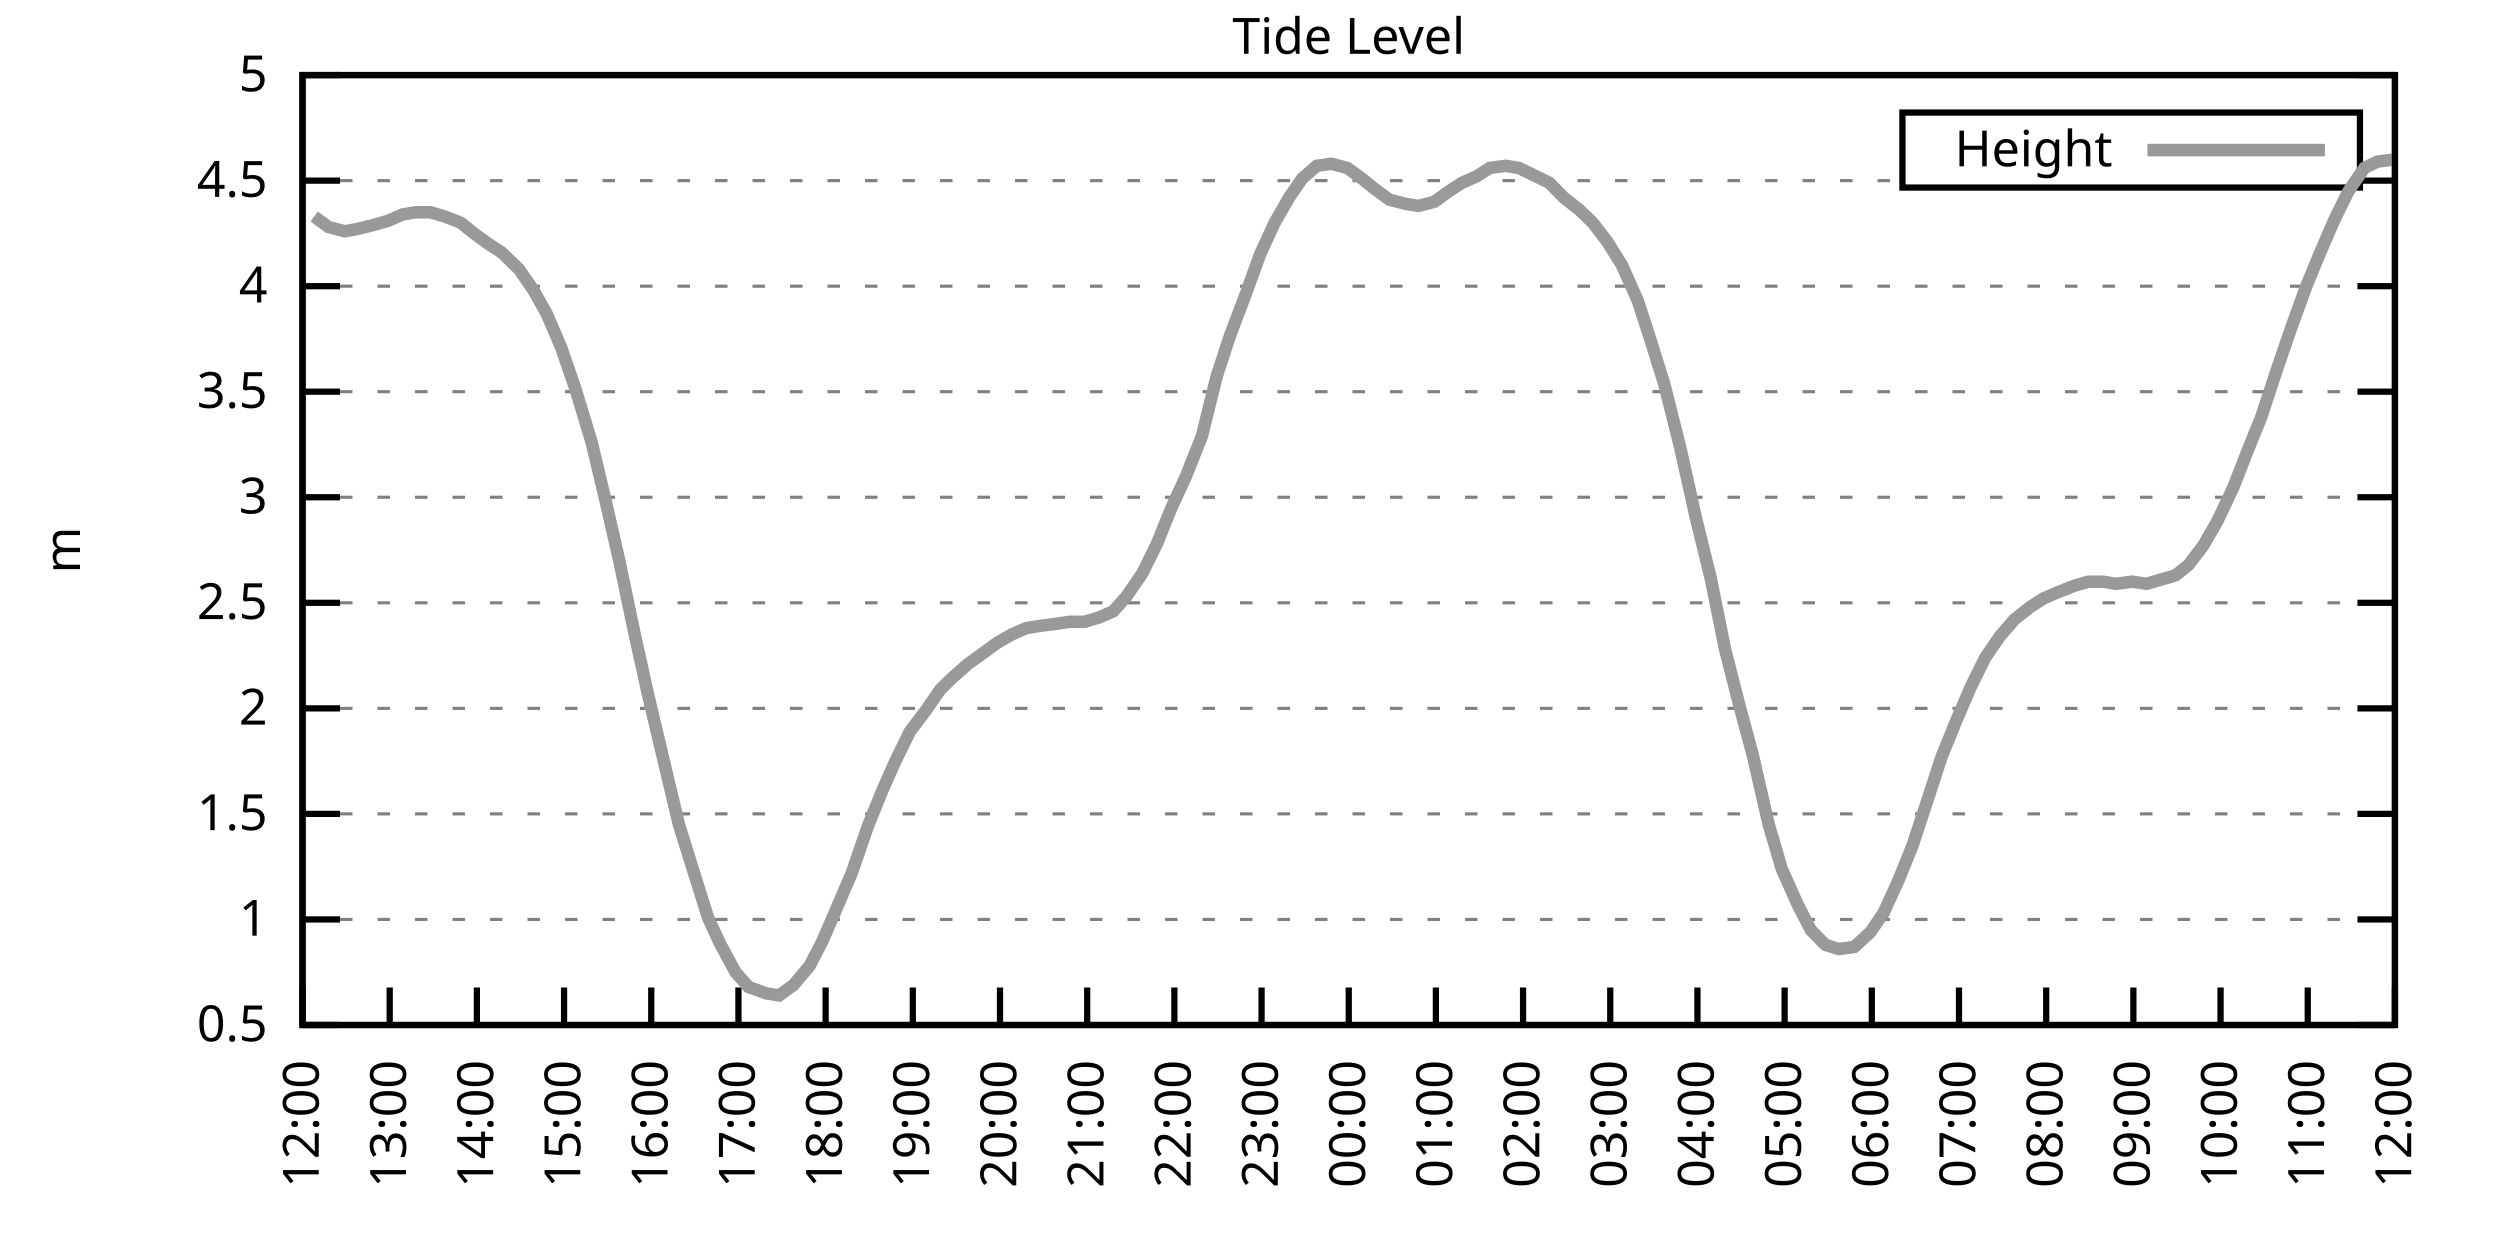
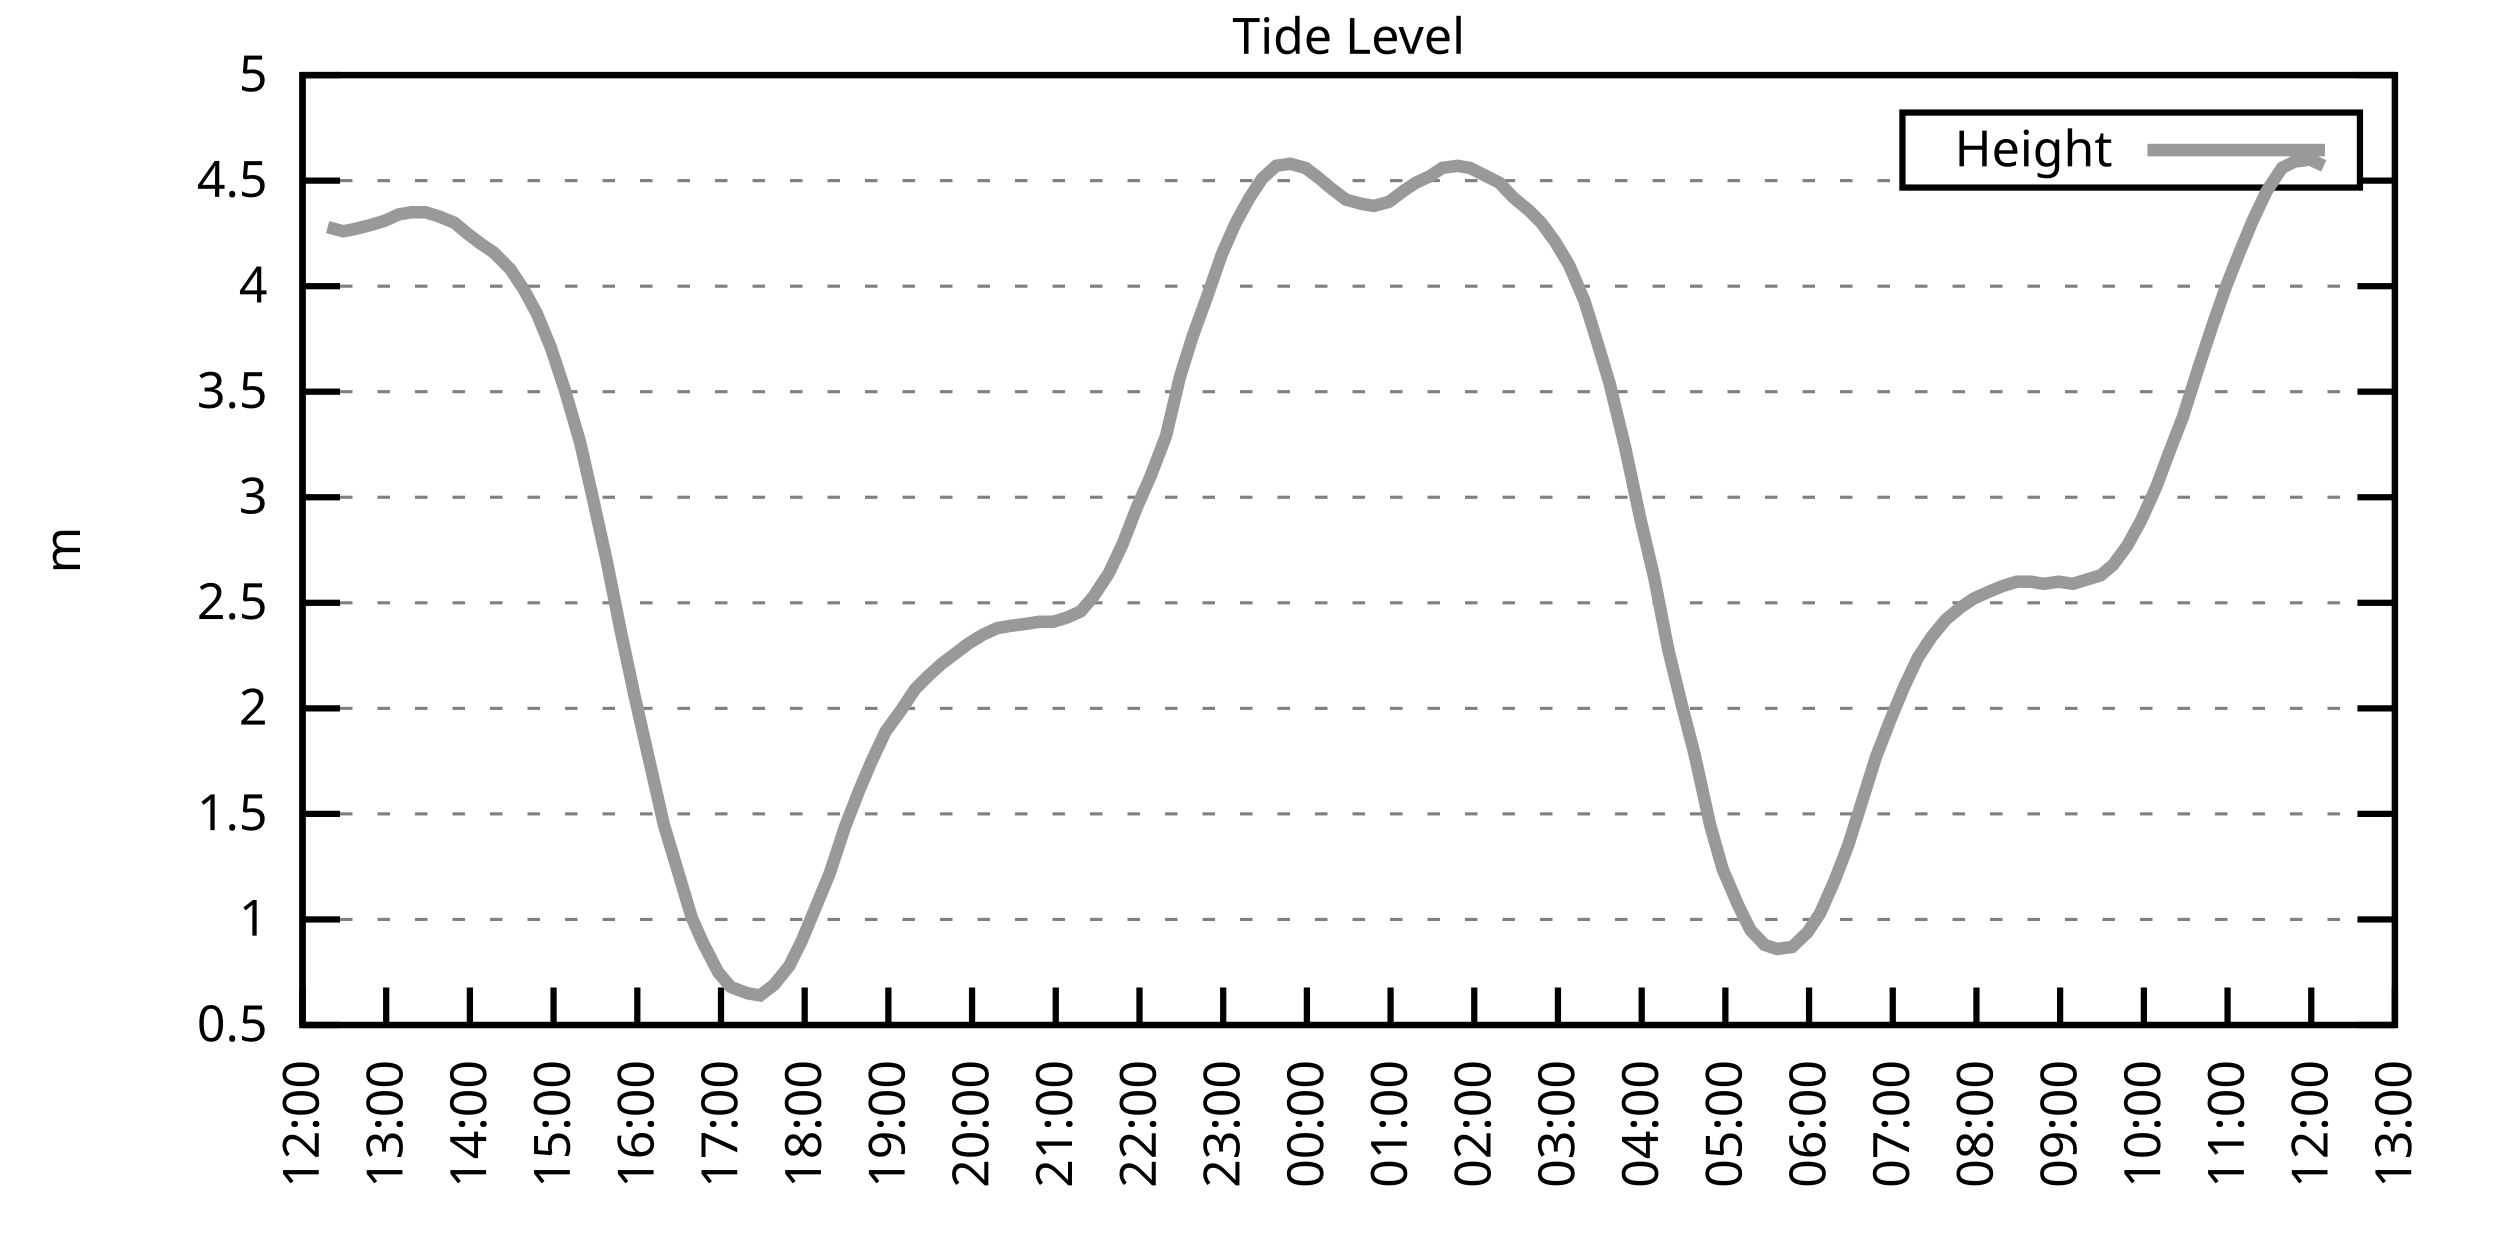
<svg xmlns="http://www.w3.org/2000/svg" xmlns:xlink="http://www.w3.org/1999/xlink" width="400" height="200" viewBox="0 0 400 200">
  <g id="gnuplot_canvas">
    <rect x="0" y="0" width="400" height="200" fill="none" />
    <defs>
      <circle id="gpDot" r="0.5" stroke-width="0.5" stroke="currentColor" />
      <path id="gpPt0" stroke-width="0.333" stroke="currentColor" d="M-1,0 h2 M0,-1 v2" />
      <path id="gpPt1" stroke-width="0.333" stroke="currentColor" d="M-1,-1 L1,1 M1,-1 L-1,1" />
      <path id="gpPt2" stroke-width="0.333" stroke="currentColor" d="M-1,0 L1,0 M0,-1 L0,1 M-1,-1 L1,1 M-1,1 L1,-1" />
      <rect id="gpPt3" stroke-width="0.333" stroke="currentColor" x="-1" y="-1" width="2" height="2" />
      <rect id="gpPt4" stroke-width="0.333" stroke="currentColor" fill="currentColor" x="-1" y="-1" width="2" height="2" />
      <circle id="gpPt5" stroke-width="0.333" stroke="currentColor" cx="0" cy="0" r="1" />
      <use xlink:href="#gpPt5" id="gpPt6" fill="currentColor" stroke="none" />
      <path id="gpPt7" stroke-width="0.333" stroke="currentColor" d="M0,-1.33 L-1.33,0.67 L1.33,0.67 z" />
      <use xlink:href="#gpPt7" id="gpPt8" fill="currentColor" stroke="none" />
      <use xlink:href="#gpPt7" id="gpPt9" stroke="currentColor" transform="rotate(180)" />
      <use xlink:href="#gpPt9" id="gpPt10" fill="currentColor" stroke="none" />
      <use xlink:href="#gpPt3" id="gpPt11" stroke="currentColor" transform="rotate(45)" />
      <use xlink:href="#gpPt11" id="gpPt12" fill="currentColor" stroke="none" />
      <path id="gpPt13" stroke-width="0.333" stroke="currentColor" d="M0,1.330 L1.265,0.411 L0.782,-1.067 L-0.782,-1.076 L-1.265,0.411 z" />
      <use xlink:href="#gpPt13" id="gpPt14" fill="currentColor" stroke="none" />
      <filter id="textbox" filterUnits="objectBoundingBox" x="0" y="0" height="1" width="1">
        <feFlood flood-color="white" flood-opacity="1" result="bgnd" />
        <feComposite in="SourceGraphic" in2="bgnd" operator="atop" />
      </filter>
      <filter id="greybox" filterUnits="objectBoundingBox" x="0" y="0" height="1" width="1">
        <feFlood flood-color="lightgrey" flood-opacity="1" result="grey" />
        <feComposite in="SourceGraphic" in2="grey" operator="atop" />
      </filter>
    </defs>
    <g fill="none" color="white" stroke="currentColor" stroke-width="1.00" stroke-linecap="butt" stroke-linejoin="miter">
</g>
    <g fill="none" color="black" stroke="currentColor" stroke-width="1.00" stroke-linecap="butt" stroke-linejoin="miter">
      <g stroke="none" shape-rendering="crispEdges">
        <polygon fill="rgb(255, 255, 255)" points="48.40,164.00 383.18,164.00 383.18,12.02 48.40,12.02 " />
      </g>
    </g>
    <g fill="none" color="black" stroke="currentColor" stroke-width="1.00" stroke-linecap="butt" stroke-linejoin="miter">
</g>
    <g fill="none" color="black" stroke="black" stroke-width="0.50" stroke-linecap="butt" stroke-linejoin="miter">
</g>
    <g fill="none" color="gray" stroke="currentColor" stroke-width="0.50" stroke-linecap="butt" stroke-linejoin="miter">
      <path stroke="gray" stroke-dasharray="2,4" class="gridline" d="M48.40,164.00 L383.19,164.00  " />
    </g>
    <g fill="none" color="gray" stroke="gray" stroke-width="1.00" stroke-linecap="butt" stroke-linejoin="miter">
</g>
    <g fill="none" color="black" stroke="currentColor" stroke-width="1.00" stroke-linecap="butt" stroke-linejoin="miter">
      <path stroke="black" d="M48.40,164.00 L54.40,164.00 M383.19,164.00 L377.19,164.00  " />
      <g transform="translate(42.80,166.60)" stroke="none" fill="black" font-family="Sans" font-size="8.00" text-anchor="end">
        <text>
          <tspan font-family="Sans"> 0.5</tspan>
        </text>
      </g>
    </g>
    <g fill="none" color="black" stroke="currentColor" stroke-width="1.00" stroke-linecap="butt" stroke-linejoin="miter">
</g>
    <g fill="none" color="black" stroke="black" stroke-width="0.50" stroke-linecap="butt" stroke-linejoin="miter">
</g>
    <g fill="none" color="gray" stroke="currentColor" stroke-width="0.50" stroke-linecap="butt" stroke-linejoin="miter">
      <path stroke="gray" stroke-dasharray="2,4" class="gridline" d="M48.40,147.11 L383.19,147.11  " />
    </g>
    <g fill="none" color="gray" stroke="gray" stroke-width="1.00" stroke-linecap="butt" stroke-linejoin="miter">
</g>
    <g fill="none" color="black" stroke="currentColor" stroke-width="1.00" stroke-linecap="butt" stroke-linejoin="miter">
      <path stroke="black" d="M48.40,147.11 L54.40,147.11 M383.19,147.11 L377.19,147.11  " />
      <g transform="translate(42.80,149.71)" stroke="none" fill="black" font-family="Sans" font-size="8.00" text-anchor="end">
        <text>
          <tspan font-family="Sans"> 1</tspan>
        </text>
      </g>
    </g>
    <g fill="none" color="black" stroke="currentColor" stroke-width="1.00" stroke-linecap="butt" stroke-linejoin="miter">
</g>
    <g fill="none" color="black" stroke="black" stroke-width="0.50" stroke-linecap="butt" stroke-linejoin="miter">
</g>
    <g fill="none" color="gray" stroke="currentColor" stroke-width="0.50" stroke-linecap="butt" stroke-linejoin="miter">
      <path stroke="gray" stroke-dasharray="2,4" class="gridline" d="M48.40,130.22 L383.19,130.22  " />
    </g>
    <g fill="none" color="gray" stroke="gray" stroke-width="1.00" stroke-linecap="butt" stroke-linejoin="miter">
</g>
    <g fill="none" color="black" stroke="currentColor" stroke-width="1.00" stroke-linecap="butt" stroke-linejoin="miter">
      <path stroke="black" d="M48.40,130.22 L54.40,130.22 M383.19,130.22 L377.19,130.22  " />
      <g transform="translate(42.80,132.82)" stroke="none" fill="black" font-family="Sans" font-size="8.00" text-anchor="end">
        <text>
          <tspan font-family="Sans"> 1.5</tspan>
        </text>
      </g>
    </g>
    <g fill="none" color="black" stroke="currentColor" stroke-width="1.00" stroke-linecap="butt" stroke-linejoin="miter">
</g>
    <g fill="none" color="black" stroke="black" stroke-width="0.50" stroke-linecap="butt" stroke-linejoin="miter">
</g>
    <g fill="none" color="gray" stroke="currentColor" stroke-width="0.50" stroke-linecap="butt" stroke-linejoin="miter">
      <path stroke="gray" stroke-dasharray="2,4" class="gridline" d="M48.40,113.34 L383.19,113.34  " />
    </g>
    <g fill="none" color="gray" stroke="gray" stroke-width="1.00" stroke-linecap="butt" stroke-linejoin="miter">
</g>
    <g fill="none" color="black" stroke="currentColor" stroke-width="1.00" stroke-linecap="butt" stroke-linejoin="miter">
      <path stroke="black" d="M48.40,113.34 L54.40,113.34 M383.19,113.34 L377.19,113.34  " />
      <g transform="translate(42.80,115.94)" stroke="none" fill="black" font-family="Sans" font-size="8.00" text-anchor="end">
        <text>
          <tspan font-family="Sans"> 2</tspan>
        </text>
      </g>
    </g>
    <g fill="none" color="black" stroke="currentColor" stroke-width="1.00" stroke-linecap="butt" stroke-linejoin="miter">
</g>
    <g fill="none" color="black" stroke="black" stroke-width="0.50" stroke-linecap="butt" stroke-linejoin="miter">
</g>
    <g fill="none" color="gray" stroke="currentColor" stroke-width="0.50" stroke-linecap="butt" stroke-linejoin="miter">
      <path stroke="gray" stroke-dasharray="2,4" class="gridline" d="M48.40,96.45 L383.19,96.45  " />
    </g>
    <g fill="none" color="gray" stroke="gray" stroke-width="1.00" stroke-linecap="butt" stroke-linejoin="miter">
</g>
    <g fill="none" color="black" stroke="currentColor" stroke-width="1.00" stroke-linecap="butt" stroke-linejoin="miter">
      <path stroke="black" d="M48.40,96.45 L54.40,96.45 M383.19,96.45 L377.19,96.45  " />
      <g transform="translate(42.80,99.05)" stroke="none" fill="black" font-family="Sans" font-size="8.00" text-anchor="end">
        <text>
          <tspan font-family="Sans"> 2.5</tspan>
        </text>
      </g>
    </g>
    <g fill="none" color="black" stroke="currentColor" stroke-width="1.00" stroke-linecap="butt" stroke-linejoin="miter">
</g>
    <g fill="none" color="black" stroke="black" stroke-width="0.50" stroke-linecap="butt" stroke-linejoin="miter">
</g>
    <g fill="none" color="gray" stroke="currentColor" stroke-width="0.50" stroke-linecap="butt" stroke-linejoin="miter">
      <path stroke="gray" stroke-dasharray="2,4" class="gridline" d="M48.40,79.56 L383.19,79.56  " />
    </g>
    <g fill="none" color="gray" stroke="gray" stroke-width="1.00" stroke-linecap="butt" stroke-linejoin="miter">
</g>
    <g fill="none" color="black" stroke="currentColor" stroke-width="1.00" stroke-linecap="butt" stroke-linejoin="miter">
      <path stroke="black" d="M48.40,79.56 L54.40,79.56 M383.19,79.56 L377.19,79.56  " />
      <g transform="translate(42.80,82.16)" stroke="none" fill="black" font-family="Sans" font-size="8.00" text-anchor="end">
        <text>
          <tspan font-family="Sans"> 3</tspan>
        </text>
      </g>
    </g>
    <g fill="none" color="black" stroke="currentColor" stroke-width="1.00" stroke-linecap="butt" stroke-linejoin="miter">
</g>
    <g fill="none" color="black" stroke="black" stroke-width="0.50" stroke-linecap="butt" stroke-linejoin="miter">
</g>
    <g fill="none" color="gray" stroke="currentColor" stroke-width="0.50" stroke-linecap="butt" stroke-linejoin="miter">
      <path stroke="gray" stroke-dasharray="2,4" class="gridline" d="M48.40,62.67 L383.19,62.67  " />
    </g>
    <g fill="none" color="gray" stroke="gray" stroke-width="1.00" stroke-linecap="butt" stroke-linejoin="miter">
</g>
    <g fill="none" color="black" stroke="currentColor" stroke-width="1.00" stroke-linecap="butt" stroke-linejoin="miter">
      <path stroke="black" d="M48.40,62.67 L54.40,62.67 M383.19,62.67 L377.19,62.67  " />
      <g transform="translate(42.80,65.27)" stroke="none" fill="black" font-family="Sans" font-size="8.00" text-anchor="end">
        <text>
          <tspan font-family="Sans"> 3.5</tspan>
        </text>
      </g>
    </g>
    <g fill="none" color="black" stroke="currentColor" stroke-width="1.00" stroke-linecap="butt" stroke-linejoin="miter">
</g>
    <g fill="none" color="black" stroke="black" stroke-width="0.50" stroke-linecap="butt" stroke-linejoin="miter">
</g>
    <g fill="none" color="gray" stroke="currentColor" stroke-width="0.50" stroke-linecap="butt" stroke-linejoin="miter">
      <path stroke="gray" stroke-dasharray="2,4" class="gridline" d="M48.40,45.79 L383.19,45.79  " />
    </g>
    <g fill="none" color="gray" stroke="gray" stroke-width="1.00" stroke-linecap="butt" stroke-linejoin="miter">
</g>
    <g fill="none" color="black" stroke="currentColor" stroke-width="1.00" stroke-linecap="butt" stroke-linejoin="miter">
      <path stroke="black" d="M48.40,45.79 L54.40,45.79 M383.19,45.79 L377.19,45.79  " />
      <g transform="translate(42.80,48.39)" stroke="none" fill="black" font-family="Sans" font-size="8.00" text-anchor="end">
        <text>
          <tspan font-family="Sans"> 4</tspan>
        </text>
      </g>
    </g>
    <g fill="none" color="black" stroke="currentColor" stroke-width="1.00" stroke-linecap="butt" stroke-linejoin="miter">
</g>
    <g fill="none" color="black" stroke="black" stroke-width="0.50" stroke-linecap="butt" stroke-linejoin="miter">
</g>
    <g fill="none" color="gray" stroke="currentColor" stroke-width="0.50" stroke-linecap="butt" stroke-linejoin="miter">
      <path stroke="gray" stroke-dasharray="2,4" class="gridline" d="M48.40,28.90 L304.39,28.90 M377.59,28.90 L383.19,28.90  " />
    </g>
    <g fill="none" color="gray" stroke="gray" stroke-width="1.00" stroke-linecap="butt" stroke-linejoin="miter">
</g>
    <g fill="none" color="black" stroke="currentColor" stroke-width="1.00" stroke-linecap="butt" stroke-linejoin="miter">
      <path stroke="black" d="M48.40,28.90 L54.40,28.90 M383.19,28.90 L377.19,28.90  " />
      <g transform="translate(42.80,31.50)" stroke="none" fill="black" font-family="Sans" font-size="8.00" text-anchor="end">
        <text>
          <tspan font-family="Sans"> 4.5</tspan>
        </text>
      </g>
    </g>
    <g fill="none" color="black" stroke="currentColor" stroke-width="1.00" stroke-linecap="butt" stroke-linejoin="miter">
</g>
    <g fill="none" color="black" stroke="black" stroke-width="0.50" stroke-linecap="butt" stroke-linejoin="miter">
</g>
    <g fill="none" color="gray" stroke="currentColor" stroke-width="0.50" stroke-linecap="butt" stroke-linejoin="miter">
      <path stroke="gray" stroke-dasharray="2,4" class="gridline" d="M48.40,12.01 L383.19,12.01  " />
    </g>
    <g fill="none" color="gray" stroke="gray" stroke-width="1.00" stroke-linecap="butt" stroke-linejoin="miter">
</g>
    <g fill="none" color="black" stroke="currentColor" stroke-width="1.00" stroke-linecap="butt" stroke-linejoin="miter">
      <path stroke="black" d="M48.40,12.01 L54.40,12.01 M383.19,12.01 L377.19,12.01  " />
      <g transform="translate(42.80,14.61)" stroke="none" fill="black" font-family="Sans" font-size="8.00" text-anchor="end">
        <text>
          <tspan font-family="Sans"> 5</tspan>
        </text>
      </g>
    </g>
    <g fill="none" color="black" stroke="currentColor" stroke-width="1.00" stroke-linecap="butt" stroke-linejoin="miter">
      <path stroke="black" d="M48.40,164.00 L48.40,158.00  " />
      <g transform="translate(51.00,169.60) rotate(270.00)" stroke="none" fill="black" font-family="Sans" font-size="8.00" text-anchor="end">
        <text>
          <tspan font-family="Sans">12:00</tspan>
        </text>
      </g>
    </g>
    <g fill="none" color="black" stroke="currentColor" stroke-width="1.00" stroke-linecap="butt" stroke-linejoin="miter">
-       <path stroke="black" d="M62.35,164.00 L62.35,158.00  " />
-       <g transform="translate(64.95,169.60) rotate(270.00)" stroke="none" fill="black" font-family="Sans" font-size="8.00" text-anchor="end">
+       <path stroke="black" d="M61.79,164.00 L61.79,158.00  " />
+       <g transform="translate(64.39,169.60) rotate(270.00)" stroke="none" fill="black" font-family="Sans" font-size="8.00" text-anchor="end">
        <text>
          <tspan font-family="Sans">13:00</tspan>
        </text>
      </g>
    </g>
    <g fill="none" color="black" stroke="currentColor" stroke-width="1.00" stroke-linecap="butt" stroke-linejoin="miter">
-       <path stroke="black" d="M76.30,164.00 L76.30,158.00  " />
-       <g transform="translate(78.90,169.60) rotate(270.00)" stroke="none" fill="black" font-family="Sans" font-size="8.00" text-anchor="end">
+       <path stroke="black" d="M75.18,164.00 L75.18,158.00  " />
+       <g transform="translate(77.78,169.60) rotate(270.00)" stroke="none" fill="black" font-family="Sans" font-size="8.00" text-anchor="end">
        <text>
          <tspan font-family="Sans">14:00</tspan>
        </text>
      </g>
    </g>
    <g fill="none" color="black" stroke="currentColor" stroke-width="1.00" stroke-linecap="butt" stroke-linejoin="miter">
-       <path stroke="black" d="M90.25,164.00 L90.25,158.00  " />
-       <g transform="translate(92.85,169.60) rotate(270.00)" stroke="none" fill="black" font-family="Sans" font-size="8.00" text-anchor="end">
+       <path stroke="black" d="M88.57,164.00 L88.57,158.00  " />
+       <g transform="translate(91.17,169.60) rotate(270.00)" stroke="none" fill="black" font-family="Sans" font-size="8.00" text-anchor="end">
        <text>
          <tspan font-family="Sans">15:00</tspan>
        </text>
      </g>
    </g>
    <g fill="none" color="black" stroke="currentColor" stroke-width="1.00" stroke-linecap="butt" stroke-linejoin="miter">
-       <path stroke="black" d="M104.20,164.00 L104.20,158.00  " />
-       <g transform="translate(106.80,169.60) rotate(270.00)" stroke="none" fill="black" font-family="Sans" font-size="8.00" text-anchor="end">
+       <path stroke="black" d="M101.97,164.00 L101.97,158.00  " />
+       <g transform="translate(104.57,169.60) rotate(270.00)" stroke="none" fill="black" font-family="Sans" font-size="8.00" text-anchor="end">
        <text>
          <tspan font-family="Sans">16:00</tspan>
        </text>
      </g>
    </g>
    <g fill="none" color="black" stroke="currentColor" stroke-width="1.00" stroke-linecap="butt" stroke-linejoin="miter">
-       <path stroke="black" d="M118.15,164.00 L118.15,158.00  " />
-       <g transform="translate(120.75,169.60) rotate(270.00)" stroke="none" fill="black" font-family="Sans" font-size="8.00" text-anchor="end">
+       <path stroke="black" d="M115.36,164.00 L115.36,158.00  " />
+       <g transform="translate(117.96,169.60) rotate(270.00)" stroke="none" fill="black" font-family="Sans" font-size="8.00" text-anchor="end">
        <text>
          <tspan font-family="Sans">17:00</tspan>
        </text>
      </g>
    </g>
    <g fill="none" color="black" stroke="currentColor" stroke-width="1.00" stroke-linecap="butt" stroke-linejoin="miter">
-       <path stroke="black" d="M132.10,164.00 L132.10,158.00  " />
-       <g transform="translate(134.70,169.60) rotate(270.00)" stroke="none" fill="black" font-family="Sans" font-size="8.00" text-anchor="end">
+       <path stroke="black" d="M128.75,164.00 L128.75,158.00  " />
+       <g transform="translate(131.35,169.60) rotate(270.00)" stroke="none" fill="black" font-family="Sans" font-size="8.00" text-anchor="end">
        <text>
          <tspan font-family="Sans">18:00</tspan>
        </text>
      </g>
    </g>
    <g fill="none" color="black" stroke="currentColor" stroke-width="1.00" stroke-linecap="butt" stroke-linejoin="miter">
-       <path stroke="black" d="M146.05,164.00 L146.05,158.00  " />
-       <g transform="translate(148.65,169.60) rotate(270.00)" stroke="none" fill="black" font-family="Sans" font-size="8.00" text-anchor="end">
+       <path stroke="black" d="M142.14,164.00 L142.14,158.00  " />
+       <g transform="translate(144.74,169.60) rotate(270.00)" stroke="none" fill="black" font-family="Sans" font-size="8.00" text-anchor="end">
        <text>
          <tspan font-family="Sans">19:00</tspan>
        </text>
      </g>
    </g>
    <g fill="none" color="black" stroke="currentColor" stroke-width="1.00" stroke-linecap="butt" stroke-linejoin="miter">
-       <path stroke="black" d="M160.00,164.00 L160.00,158.00  " />
-       <g transform="translate(162.60,169.60) rotate(270.00)" stroke="none" fill="black" font-family="Sans" font-size="8.00" text-anchor="end">
+       <path stroke="black" d="M155.53,164.00 L155.53,158.00  " />
+       <g transform="translate(158.13,169.60) rotate(270.00)" stroke="none" fill="black" font-family="Sans" font-size="8.00" text-anchor="end">
        <text>
          <tspan font-family="Sans">20:00</tspan>
        </text>
      </g>
    </g>
    <g fill="none" color="black" stroke="currentColor" stroke-width="1.00" stroke-linecap="butt" stroke-linejoin="miter">
-       <path stroke="black" d="M173.95,164.00 L173.95,158.00  " />
-       <g transform="translate(176.55,169.60) rotate(270.00)" stroke="none" fill="black" font-family="Sans" font-size="8.00" text-anchor="end">
+       <path stroke="black" d="M168.92,164.00 L168.92,158.00  " />
+       <g transform="translate(171.52,169.60) rotate(270.00)" stroke="none" fill="black" font-family="Sans" font-size="8.00" text-anchor="end">
        <text>
          <tspan font-family="Sans">21:00</tspan>
        </text>
      </g>
    </g>
    <g fill="none" color="black" stroke="currentColor" stroke-width="1.00" stroke-linecap="butt" stroke-linejoin="miter">
-       <path stroke="black" d="M187.90,164.00 L187.90,158.00  " />
-       <g transform="translate(190.50,169.60) rotate(270.00)" stroke="none" fill="black" font-family="Sans" font-size="8.00" text-anchor="end">
+       <path stroke="black" d="M182.32,164.00 L182.32,158.00  " />
+       <g transform="translate(184.92,169.60) rotate(270.00)" stroke="none" fill="black" font-family="Sans" font-size="8.00" text-anchor="end">
        <text>
          <tspan font-family="Sans">22:00</tspan>
        </text>
      </g>
    </g>
    <g fill="none" color="black" stroke="currentColor" stroke-width="1.00" stroke-linecap="butt" stroke-linejoin="miter">
-       <path stroke="black" d="M201.85,164.00 L201.85,158.00  " />
-       <g transform="translate(204.45,169.60) rotate(270.00)" stroke="none" fill="black" font-family="Sans" font-size="8.00" text-anchor="end">
+       <path stroke="black" d="M195.71,164.00 L195.71,158.00  " />
+       <g transform="translate(198.31,169.60) rotate(270.00)" stroke="none" fill="black" font-family="Sans" font-size="8.00" text-anchor="end">
        <text>
          <tspan font-family="Sans">23:00</tspan>
        </text>
      </g>
    </g>
    <g fill="none" color="black" stroke="currentColor" stroke-width="1.00" stroke-linecap="butt" stroke-linejoin="miter">
-       <path stroke="black" d="M215.80,164.00 L215.80,158.00  " />
-       <g transform="translate(218.40,169.60) rotate(270.00)" stroke="none" fill="black" font-family="Sans" font-size="8.00" text-anchor="end">
+       <path stroke="black" d="M209.10,164.00 L209.10,158.00  " />
+       <g transform="translate(211.70,169.60) rotate(270.00)" stroke="none" fill="black" font-family="Sans" font-size="8.00" text-anchor="end">
        <text>
          <tspan font-family="Sans">00:00</tspan>
        </text>
      </g>
    </g>
    <g fill="none" color="black" stroke="currentColor" stroke-width="1.00" stroke-linecap="butt" stroke-linejoin="miter">
-       <path stroke="black" d="M229.74,164.00 L229.74,158.00  " />
-       <g transform="translate(232.34,169.60) rotate(270.00)" stroke="none" fill="black" font-family="Sans" font-size="8.00" text-anchor="end">
+       <path stroke="black" d="M222.49,164.00 L222.49,158.00  " />
+       <g transform="translate(225.09,169.60) rotate(270.00)" stroke="none" fill="black" font-family="Sans" font-size="8.00" text-anchor="end">
        <text>
          <tspan font-family="Sans">01:00</tspan>
        </text>
      </g>
    </g>
    <g fill="none" color="black" stroke="currentColor" stroke-width="1.00" stroke-linecap="butt" stroke-linejoin="miter">
-       <path stroke="black" d="M243.69,164.00 L243.69,158.00  " />
-       <g transform="translate(246.29,169.60) rotate(270.00)" stroke="none" fill="black" font-family="Sans" font-size="8.00" text-anchor="end">
+       <path stroke="black" d="M235.88,164.00 L235.88,158.00  " />
+       <g transform="translate(238.48,169.60) rotate(270.00)" stroke="none" fill="black" font-family="Sans" font-size="8.00" text-anchor="end">
        <text>
          <tspan font-family="Sans">02:00</tspan>
        </text>
      </g>
    </g>
    <g fill="none" color="black" stroke="currentColor" stroke-width="1.00" stroke-linecap="butt" stroke-linejoin="miter">
-       <path stroke="black" d="M257.64,164.00 L257.64,158.00  " />
-       <g transform="translate(260.24,169.60) rotate(270.00)" stroke="none" fill="black" font-family="Sans" font-size="8.00" text-anchor="end">
+       <path stroke="black" d="M249.27,164.00 L249.27,158.00  " />
+       <g transform="translate(251.87,169.60) rotate(270.00)" stroke="none" fill="black" font-family="Sans" font-size="8.00" text-anchor="end">
        <text>
          <tspan font-family="Sans">03:00</tspan>
        </text>
      </g>
    </g>
    <g fill="none" color="black" stroke="currentColor" stroke-width="1.00" stroke-linecap="butt" stroke-linejoin="miter">
-       <path stroke="black" d="M271.59,164.00 L271.59,158.00  " />
-       <g transform="translate(274.19,169.60) rotate(270.00)" stroke="none" fill="black" font-family="Sans" font-size="8.00" text-anchor="end">
+       <path stroke="black" d="M262.67,164.00 L262.67,158.00  " />
+       <g transform="translate(265.27,169.60) rotate(270.00)" stroke="none" fill="black" font-family="Sans" font-size="8.00" text-anchor="end">
        <text>
          <tspan font-family="Sans">04:00</tspan>
        </text>
      </g>
    </g>
    <g fill="none" color="black" stroke="currentColor" stroke-width="1.00" stroke-linecap="butt" stroke-linejoin="miter">
-       <path stroke="black" d="M285.54,164.00 L285.54,158.00  " />
-       <g transform="translate(288.14,169.60) rotate(270.00)" stroke="none" fill="black" font-family="Sans" font-size="8.00" text-anchor="end">
+       <path stroke="black" d="M276.06,164.00 L276.06,158.00  " />
+       <g transform="translate(278.66,169.60) rotate(270.00)" stroke="none" fill="black" font-family="Sans" font-size="8.00" text-anchor="end">
        <text>
          <tspan font-family="Sans">05:00</tspan>
        </text>
      </g>
    </g>
    <g fill="none" color="black" stroke="currentColor" stroke-width="1.00" stroke-linecap="butt" stroke-linejoin="miter">
-       <path stroke="black" d="M299.49,164.00 L299.49,158.00  " />
-       <g transform="translate(302.09,169.60) rotate(270.00)" stroke="none" fill="black" font-family="Sans" font-size="8.00" text-anchor="end">
+       <path stroke="black" d="M289.45,164.00 L289.45,158.00  " />
+       <g transform="translate(292.05,169.60) rotate(270.00)" stroke="none" fill="black" font-family="Sans" font-size="8.00" text-anchor="end">
        <text>
          <tspan font-family="Sans">06:00</tspan>
        </text>
      </g>
    </g>
    <g fill="none" color="black" stroke="currentColor" stroke-width="1.00" stroke-linecap="butt" stroke-linejoin="miter">
-       <path stroke="black" d="M313.44,164.00 L313.44,158.00  " />
-       <g transform="translate(316.04,169.60) rotate(270.00)" stroke="none" fill="black" font-family="Sans" font-size="8.00" text-anchor="end">
+       <path stroke="black" d="M302.84,164.00 L302.84,158.00  " />
+       <g transform="translate(305.44,169.60) rotate(270.00)" stroke="none" fill="black" font-family="Sans" font-size="8.00" text-anchor="end">
        <text>
          <tspan font-family="Sans">07:00</tspan>
        </text>
      </g>
    </g>
    <g fill="none" color="black" stroke="currentColor" stroke-width="1.00" stroke-linecap="butt" stroke-linejoin="miter">
-       <path stroke="black" d="M327.39,164.00 L327.39,158.00  " />
-       <g transform="translate(329.99,169.60) rotate(270.00)" stroke="none" fill="black" font-family="Sans" font-size="8.00" text-anchor="end">
+       <path stroke="black" d="M316.23,164.00 L316.23,158.00  " />
+       <g transform="translate(318.83,169.60) rotate(270.00)" stroke="none" fill="black" font-family="Sans" font-size="8.00" text-anchor="end">
        <text>
          <tspan font-family="Sans">08:00</tspan>
        </text>
      </g>
    </g>
    <g fill="none" color="black" stroke="currentColor" stroke-width="1.00" stroke-linecap="butt" stroke-linejoin="miter">
-       <path stroke="black" d="M341.34,164.00 L341.34,158.00  " />
-       <g transform="translate(343.94,169.60) rotate(270.00)" stroke="none" fill="black" font-family="Sans" font-size="8.00" text-anchor="end">
+       <path stroke="black" d="M329.62,164.00 L329.62,158.00  " />
+       <g transform="translate(332.22,169.60) rotate(270.00)" stroke="none" fill="black" font-family="Sans" font-size="8.00" text-anchor="end">
        <text>
          <tspan font-family="Sans">09:00</tspan>
        </text>
      </g>
    </g>
    <g fill="none" color="black" stroke="currentColor" stroke-width="1.00" stroke-linecap="butt" stroke-linejoin="miter">
-       <path stroke="black" d="M355.29,164.00 L355.29,158.00  " />
-       <g transform="translate(357.89,169.60) rotate(270.00)" stroke="none" fill="black" font-family="Sans" font-size="8.00" text-anchor="end">
+       <path stroke="black" d="M343.02,164.00 L343.02,158.00  " />
+       <g transform="translate(345.62,169.60) rotate(270.00)" stroke="none" fill="black" font-family="Sans" font-size="8.00" text-anchor="end">
        <text>
          <tspan font-family="Sans">10:00</tspan>
        </text>
      </g>
    </g>
    <g fill="none" color="black" stroke="currentColor" stroke-width="1.00" stroke-linecap="butt" stroke-linejoin="miter">
-       <path stroke="black" d="M369.24,164.00 L369.24,158.00  " />
-       <g transform="translate(371.84,169.60) rotate(270.00)" stroke="none" fill="black" font-family="Sans" font-size="8.00" text-anchor="end">
+       <path stroke="black" d="M356.41,164.00 L356.41,158.00  " />
+       <g transform="translate(359.01,169.60) rotate(270.00)" stroke="none" fill="black" font-family="Sans" font-size="8.00" text-anchor="end">
        <text>
          <tspan font-family="Sans">11:00</tspan>
+         </text>
+       </g>
+     </g>
+     <g fill="none" color="black" stroke="currentColor" stroke-width="1.00" stroke-linecap="butt" stroke-linejoin="miter">
+       <path stroke="black" d="M369.80,164.00 L369.80,158.00  " />
+       <g transform="translate(372.40,169.60) rotate(270.00)" stroke="none" fill="black" font-family="Sans" font-size="8.00" text-anchor="end">
+         <text>
+           <tspan font-family="Sans">12:00</tspan>
        </text>
      </g>
    </g>
    <g fill="none" color="black" stroke="currentColor" stroke-width="1.00" stroke-linecap="butt" stroke-linejoin="miter">
      <path stroke="black" d="M383.19,164.00 L383.19,158.00  " />
      <g transform="translate(385.79,169.60) rotate(270.00)" stroke="none" fill="black" font-family="Sans" font-size="8.00" text-anchor="end">
        <text>
-           <tspan font-family="Sans">12:00</tspan>
+           <tspan font-family="Sans">13:00</tspan>
        </text>
      </g>
    </g>
    <g fill="none" color="black" stroke="currentColor" stroke-width="1.00" stroke-linecap="butt" stroke-linejoin="miter">
</g>
    <g fill="none" color="black" stroke="currentColor" stroke-width="1.00" stroke-linecap="butt" stroke-linejoin="miter">
      <path stroke="black" d="M48.40,12.01 L48.40,164.00 L383.19,164.00 L383.19,12.01 L48.40,12.01 Z  " />
    </g>
    <g fill="none" color="black" stroke="currentColor" stroke-width="1.00" stroke-linecap="butt" stroke-linejoin="miter">
</g>
    <g fill="none" color="black" stroke="currentColor" stroke-width="1.00" stroke-linecap="butt" stroke-linejoin="miter">
      <path stroke="black" d="M304.39,30.01 L304.39,18.01 L377.59,18.01 L377.59,30.01 L304.39,30.01 Z  " />
    </g>
    <g id="Tide_level_plot_1">
      <g fill="none" color="white" stroke="black" stroke-width="2.00" stroke-linecap="butt" stroke-linejoin="miter">
</g>
      <g fill="none" color="black" stroke="currentColor" stroke-width="2.00" stroke-linecap="butt" stroke-linejoin="miter">
        <g transform="translate(337.99,26.61)" stroke="none" fill="black" font-family="Sans" font-size="8.00" text-anchor="end">
          <text>
            <tspan font-family="Sans">Height</tspan>
          </text>
        </g>
      </g>
      <g fill="none" color="black" stroke="currentColor" stroke-width="2.00" stroke-linecap="butt" stroke-linejoin="miter">
-         <path stroke="rgb(153, 153, 153)" d="M343.59,24.01 L371.99,24.01 M50.26,34.64 L52.58,36.33 L55.14,37.00 L57.00,36.67 L59.79,35.99 L62.12,35.32   L64.44,34.30 L66.53,33.96 L68.86,33.96 L71.18,34.64 L73.74,35.65 L75.83,37.34 L78.16,39.03 L80.25,40.38   L83.04,43.08 L85.37,46.46 L87.46,50.18 L89.78,55.58 L92.11,62.34 L94.67,70.78 L96.76,79.56 L99.08,89.69   L101.41,100.84 L103.73,111.31 L106.29,122.12 L108.62,131.91 L110.94,139.34 L113.27,146.77 L115.13,150.83 L117.68,155.56   L119.78,157.92 L122.57,158.93 L124.66,159.27 L126.98,157.58 L129.54,154.54 L131.63,150.49 L133.96,145.09 L136.28,139.68   L138.84,132.25 L141.16,126.51 L143.26,121.78 L145.58,117.05 L148.14,113.67 L150.46,110.30 L152.56,108.27 L154.88,106.24   L157.21,104.56 L159.53,102.87 L161.86,101.52 L164.18,100.50 L166.27,100.16 L168.83,99.83 L171.16,99.49 L173.48,99.49   L175.81,98.81 L178.13,97.80 L180.22,95.44 L182.78,91.72 L185.11,86.99 L187.43,81.25 L189.76,76.18 L192.31,69.77   L194.64,60.31 L196.73,53.89 L199.29,47.14 L201.61,40.72 L203.94,35.65 L206.26,31.60 L208.36,28.56 L210.68,26.53   L213.01,26.20 L215.56,26.87 L217.89,28.56 L219.98,30.25 L222.30,31.94 L224.86,32.61 L226.95,32.95 L229.51,32.28   L231.84,30.59 L233.93,29.24 L236.25,28.22 L238.35,26.87 L240.90,26.53 L243.00,26.87 L245.79,28.22 L247.88,29.24   L250.20,31.60 L252.76,33.63 L254.85,35.65 L257.18,38.69 L259.50,42.41 L262.06,48.15 L263.92,53.89 L266.25,61.32   L268.80,71.45 L271.36,82.94 L273.69,92.40 L276.01,103.88 L278.34,113.00 L280.43,120.77 L282.99,131.91 L285.08,139.01   L287.64,144.75 L289.73,148.80 L292.05,151.17 L294.15,151.84 L296.70,151.50 L299.26,149.14 L301.35,146.10 L303.68,141.03   L306.00,135.29 L308.56,127.52 L310.65,121.11 L312.98,115.36 L315.30,109.96 L317.63,105.23 L319.95,101.85 L322.28,99.15   L324.83,97.12 L326.93,95.77 L329.25,94.76 L331.81,93.75 L334.13,93.07 L336.46,93.07 L338.55,93.41 L341.11,93.07   L343.43,93.41 L345.76,92.73 L348.08,92.06 L350.18,90.37 L352.50,87.33 L354.83,83.28 L357.38,77.87 L359.48,72.47   L361.80,66.73 L364.36,58.96 L366.68,52.20 L369.01,45.79 L371.10,40.72 L373.43,35.32 L375.75,30.59 L378.31,26.87   L380.40,25.86 L382.96,25.52  " />
+         <path stroke="rgb(153, 153, 153)" d="M343.59,24.01 L371.99,24.01 M52.42,36.33 L54.87,37.00 L56.66,36.67 L59.34,35.99 L61.57,35.32 L63.80,34.30   L65.81,33.96 L68.04,33.96 L70.27,34.64 L72.73,35.65 L74.74,37.34 L76.97,39.03 L78.98,40.38 L81.66,43.08   L83.89,46.46 L85.90,50.18 L88.13,55.58 L90.36,62.34 L92.82,70.78 L94.82,79.56 L97.06,89.69 L99.29,100.84   L101.52,111.31 L103.98,122.12 L106.21,131.91 L108.44,139.34 L110.67,146.77 L112.46,150.83 L114.91,155.56 L116.92,157.92   L119.60,158.93 L121.61,159.27 L123.84,157.58 L126.29,154.54 L128.30,150.49 L130.54,145.09 L132.77,139.68 L135.22,132.25   L137.45,126.51 L139.46,121.78 L141.69,117.05 L144.15,113.67 L146.38,110.30 L148.39,108.27 L150.62,106.24 L152.85,104.56   L155.09,102.87 L157.32,101.52 L159.55,100.50 L161.56,100.16 L164.01,99.83 L166.25,99.49 L168.48,99.49 L170.71,98.81   L172.94,97.80 L174.95,95.44 L177.41,91.72 L179.64,86.99 L181.87,81.25 L184.10,76.18 L186.56,69.77 L188.79,60.31   L190.80,53.89 L193.25,47.14 L195.48,40.72 L197.72,35.65 L199.95,31.60 L201.96,28.56 L204.19,26.53 L206.42,26.20   L208.88,26.87 L211.11,28.56 L213.12,30.25 L215.35,31.94 L217.80,32.61 L219.81,32.95 L222.27,32.28 L224.50,30.59   L226.51,29.24 L228.74,28.22 L230.75,26.87 L233.20,26.53 L235.21,26.87 L237.89,28.22 L239.90,29.24 L242.13,31.60   L244.59,33.63 L246.60,35.65 L248.83,38.69 L251.06,42.41 L253.51,48.15 L255.30,53.89 L257.53,61.32 L259.99,71.45   L262.44,82.94 L264.67,92.40 L266.91,103.88 L269.14,113.00 L271.15,120.77 L273.60,131.91 L275.61,139.01 L278.07,144.75   L280.07,148.80 L282.31,151.17 L284.32,151.84 L286.77,151.50 L289.23,149.14 L291.23,146.10 L293.47,141.03 L295.70,135.29   L298.15,127.52 L300.16,121.11 L302.39,115.36 L304.63,109.96 L306.86,105.23 L309.09,101.85 L311.32,99.15 L313.78,97.12   L315.79,95.77 L318.02,94.76 L320.47,93.75 L322.70,93.07 L324.94,93.07 L326.95,93.41 L329.40,93.07 L331.63,93.41   L333.86,92.73 L336.10,92.06 L338.10,90.37 L340.34,87.33 L342.57,83.28 L345.02,77.87 L347.03,72.47 L349.26,66.73   L351.72,58.96 L353.95,52.20 L356.18,45.79 L358.19,40.72 L360.42,35.32 L362.66,30.59 L365.11,26.87 L367.12,25.86   L369.58,25.52 L371.81,26.53  " />
      </g>
    </g>
    <g fill="none" color="black" stroke="currentColor" stroke-width="2.00" stroke-linecap="butt" stroke-linejoin="miter">
</g>
    <g fill="none" color="black" stroke="black" stroke-width="1.00" stroke-linecap="butt" stroke-linejoin="miter">
</g>
    <g fill="none" color="black" stroke="currentColor" stroke-width="1.00" stroke-linecap="butt" stroke-linejoin="miter">
      <path stroke="black" d="M48.40,12.01 L48.40,164.00 L383.19,164.00 L383.19,12.01 L48.40,12.01 Z  " />
      <g transform="translate(12.80,88.01) rotate(270.00)" stroke="none" fill="black" font-family="Sans" font-size="8.00" text-anchor="middle">
        <text>
          <tspan font-family="Sans">m</tspan>
        </text>
      </g>
    </g>
    <g fill="none" color="black" stroke="currentColor" stroke-width="1.00" stroke-linecap="butt" stroke-linejoin="miter">
</g>
    <g fill="none" color="black" stroke="currentColor" stroke-width="1.00" stroke-linecap="butt" stroke-linejoin="miter">
      <g transform="translate(215.79,8.61)" stroke="none" fill="black" font-family="Sans" font-size="8.00" text-anchor="middle">
        <text>
          <tspan font-family="Sans">Tide Level</tspan>
        </text>
      </g>
    </g>
    <g fill="none" color="black" stroke="currentColor" stroke-width="1.00" stroke-linecap="butt" stroke-linejoin="miter">
</g>
  </g>
</svg>
